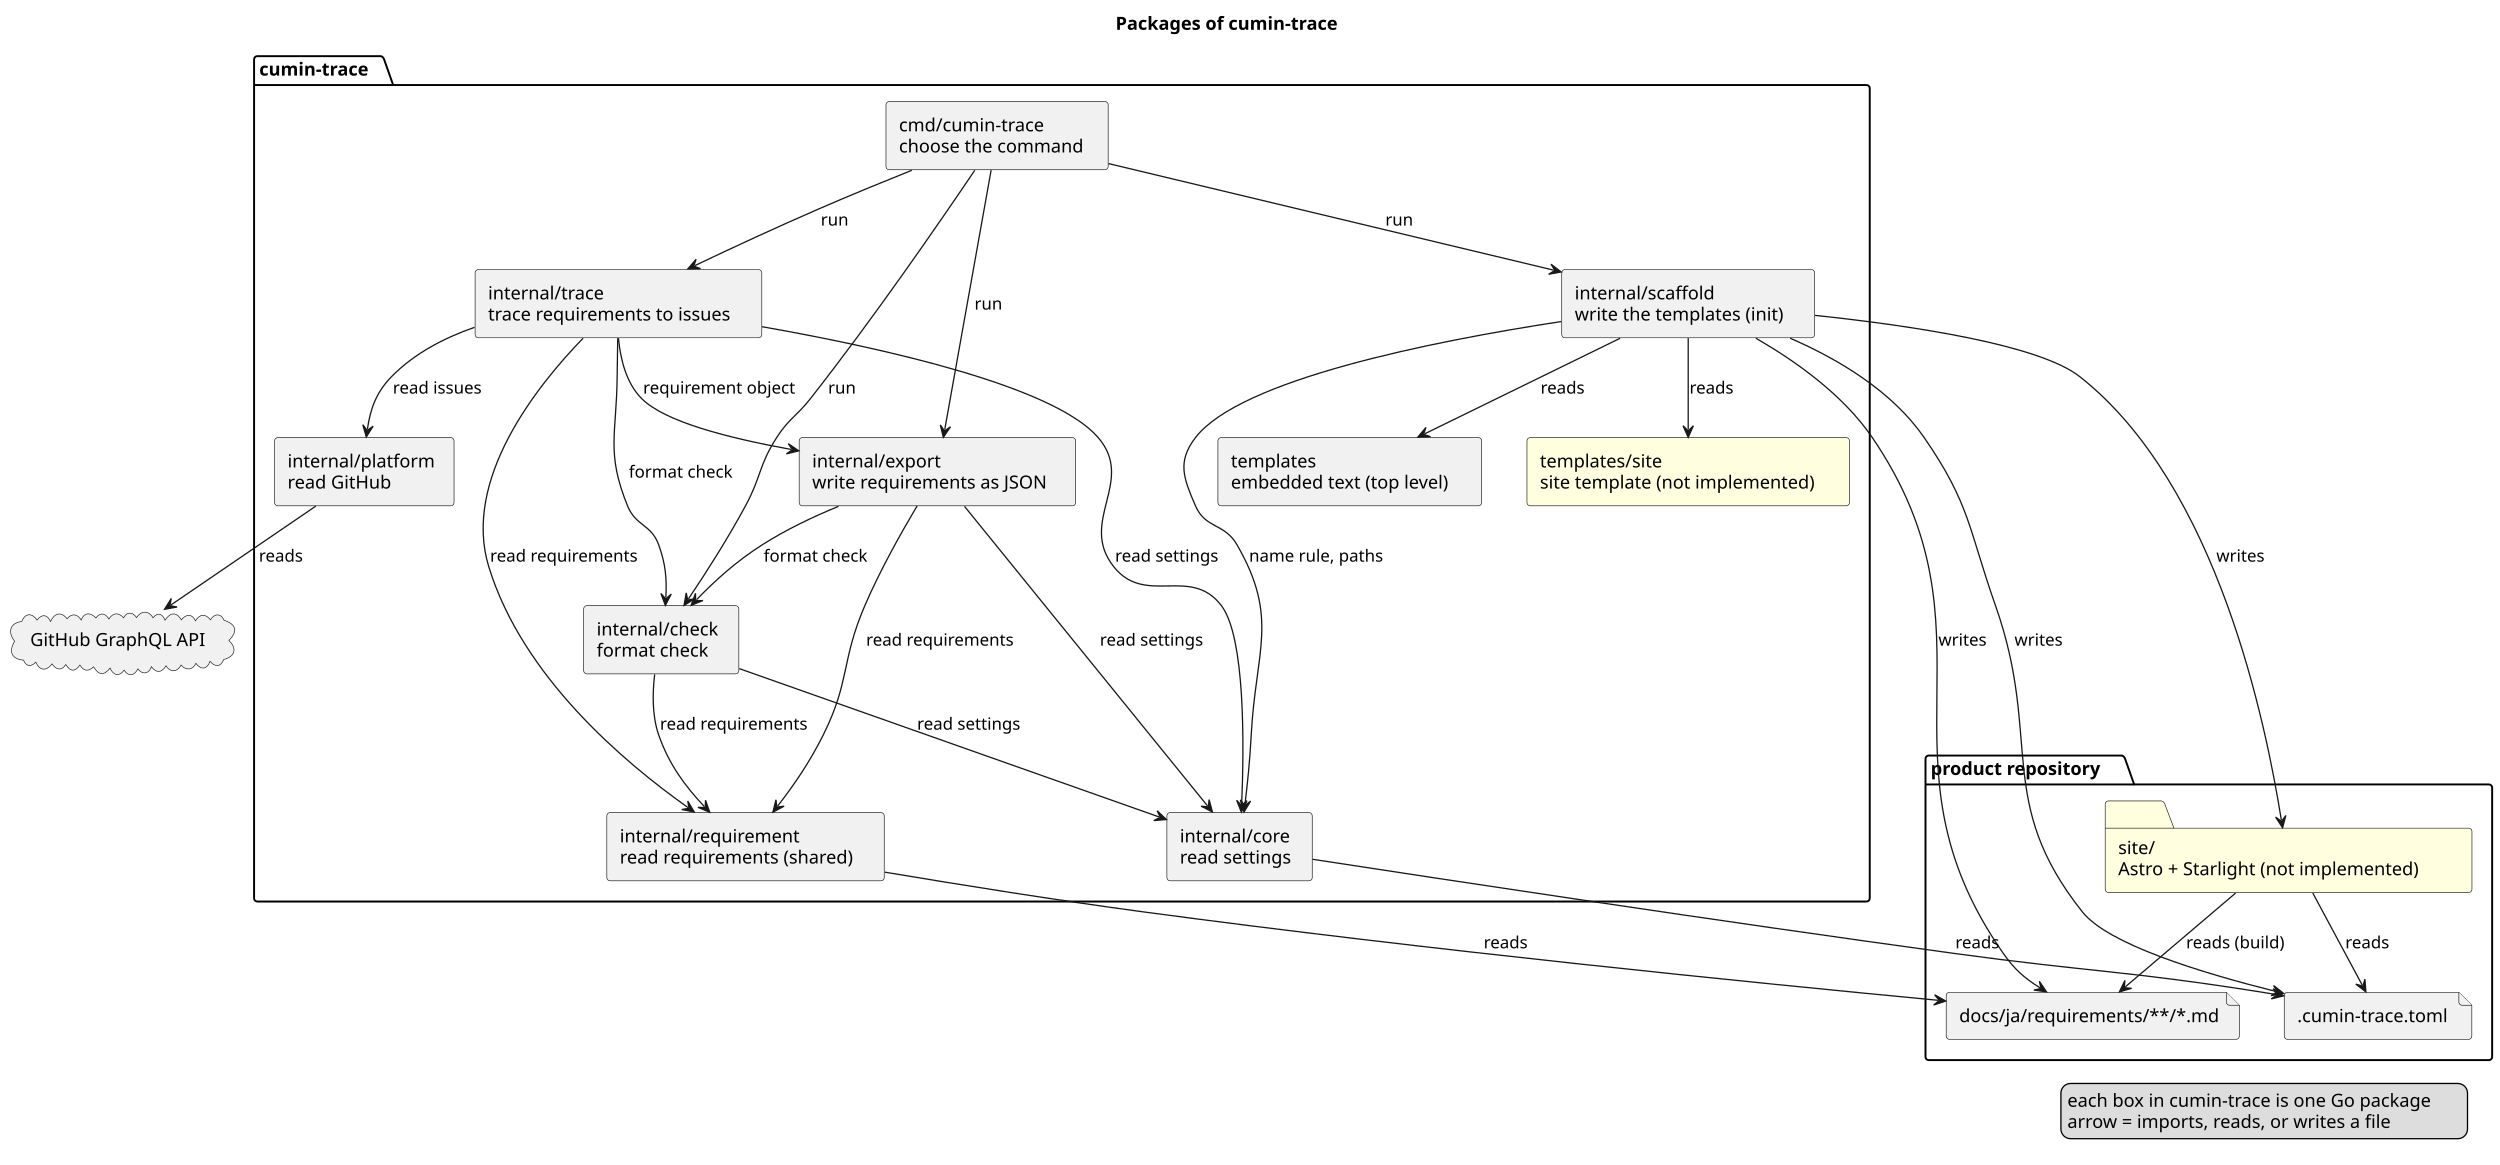
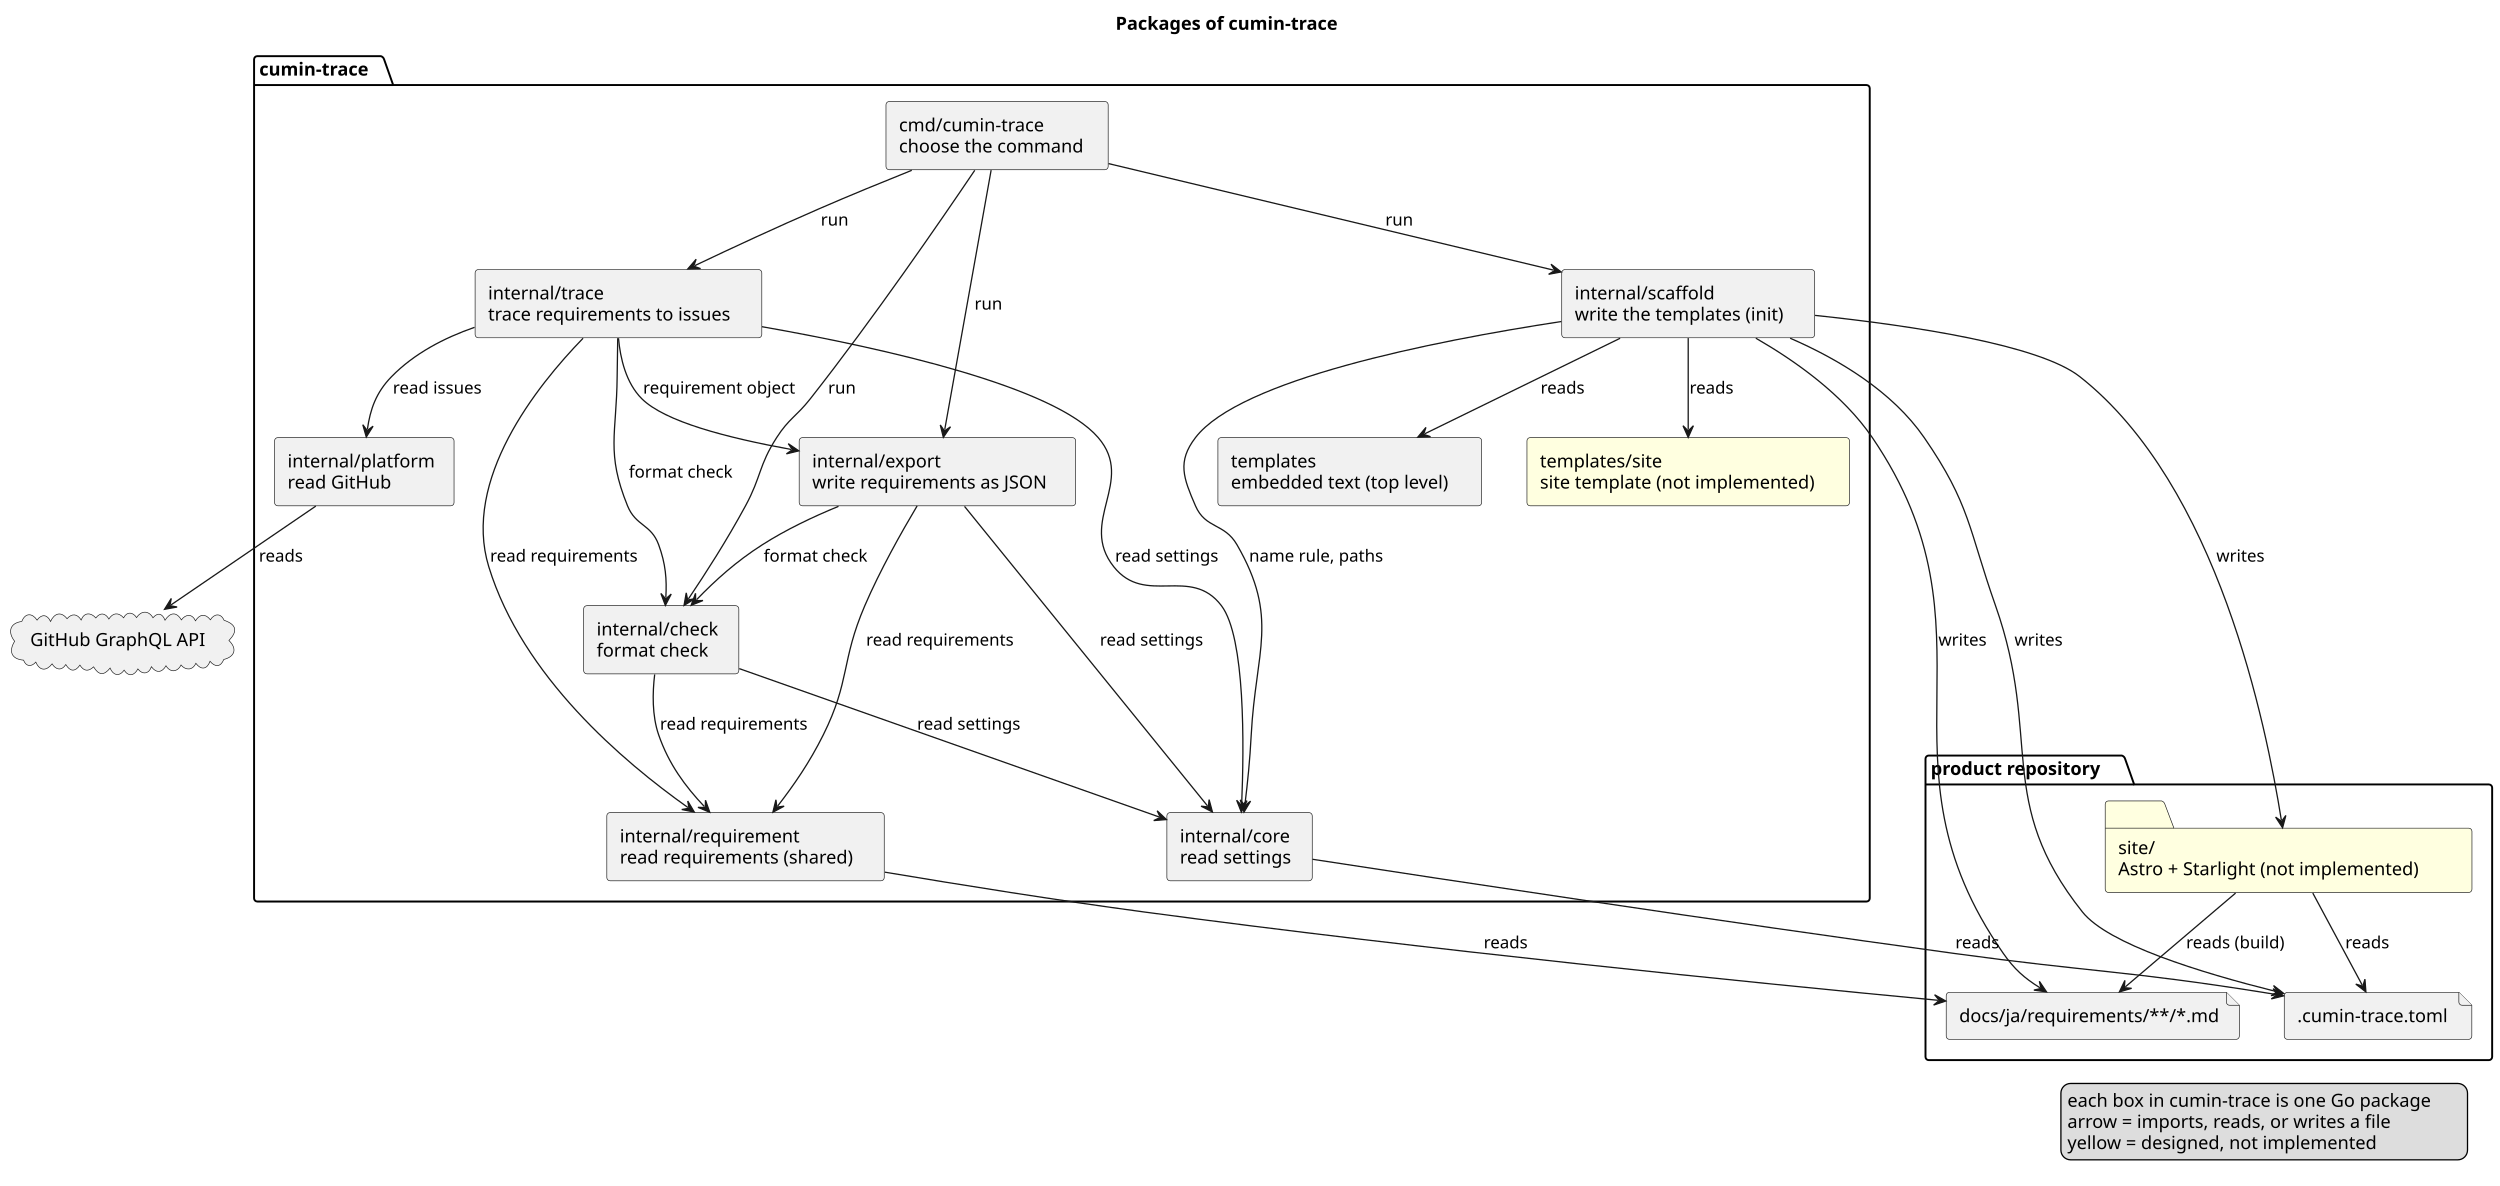
- <svg xmlns="http://www.w3.org/2000/svg" contentStyleType="text/css" data-diagram-type="DESCRIPTION" height="898px" preserveAspectRatio="none" style="width:1928px;height:898px;background:#FFFFFF;" version="1.1" viewBox="0 0 1928 898" width="1928px" zoomAndPan="magnify">
+ <svg xmlns="http://www.w3.org/2000/svg" contentStyleType="text/css" data-diagram-type="DESCRIPTION" height="914px" preserveAspectRatio="none" style="width:1928px;height:914px;background:#FFFFFF;" version="1.1" viewBox="0 0 1928 914" width="1928px" zoomAndPan="magnify">
  <defs />
  <g>
    <g class="title" data-source-line="1">
      <text fill="#000000" font-family="sans-serif" font-size="14" font-weight="bold" lengthAdjust="spacing" textLength="194.339" x="860.303" y="22.995">Packages of cumin-trace</text>
    </g>
    <g class="cluster" data-entity="product repository" data-source-line="5" data-uid="ent0002" id="cluster_product repository">
      <path d="M1487.445,582.677 L1636.354,582.677 A3.75,3.75 0 0 1 1638.854,585.177 L1645.854,604.974 L1919.445,604.974 A2.5,2.5 0 0 1 1921.945,607.474 L1921.945,815.067 A2.5,2.5 0 0 1 1919.445,817.567 L1487.445,817.567 A2.5,2.5 0 0 1 1484.945,815.067 L1484.945,585.177 A2.5,2.5 0 0 1 1487.445,582.677" fill="none" style="stroke:#000000;stroke-width:1.5;" />
      <line style="stroke:#000000;stroke-width:1.5;" x1="1484.945" x2="1645.854" y1="604.974" y2="604.974" />
      <text fill="#000000" font-family="sans-serif" font-size="14" font-weight="bold" lengthAdjust="spacing" textLength="147.909" x="1488.945" y="597.672">product repository</text>
    </g>
    <g class="cluster" data-entity="cumin-trace" data-source-line="11" data-uid="ent0006" id="cluster_cumin-trace">
      <path d="M198.445,43.297 L293.713,43.297 A3.75,3.75 0 0 1 296.213,45.797 L303.213,65.594 L1439.445,65.594 A2.5,2.5 0 0 1 1441.945,68.094 L1441.945,692.767 A2.5,2.5 0 0 1 1439.445,695.267 L198.445,695.267 A2.5,2.5 0 0 1 195.945,692.767 L195.945,45.797 A2.5,2.5 0 0 1 198.445,43.297" fill="none" style="stroke:#000000;stroke-width:1.5;" />
      <line style="stroke:#000000;stroke-width:1.5;" x1="195.945" x2="303.213" y1="65.594" y2="65.594" />
      <text fill="#000000" font-family="sans-serif" font-size="14" font-weight="bold" lengthAdjust="spacing" textLength="94.268" x="199.945" y="58.292">cumin-trace</text>
    </g>
    <g class="entity" data-entity="toml" data-source-line="6" data-uid="ent0003" id="entity_toml">
      <path d="M1761.625,767.767 L1761.625,799.064 A2.5,2.5 0 0 0 1764.125,801.564 L1903.765,801.564 A2.5,2.5 0 0 0 1906.265,799.064 L1906.265,775.267 L1896.265,765.267 L1764.125,765.267 A2.5,2.5 0 0 0 1761.625,767.767" fill="#F1F1F1" style="stroke:#181818;stroke-width:0.5;" />
      <path d="M1896.265,765.267 L1896.265,772.767 A2.5,2.5 0 0 0 1898.765,775.267 L1906.265,775.267" fill="#F1F1F1" style="stroke:#181818;stroke-width:0.5;" />
      <text fill="#000000" font-family="sans-serif" font-size="14" lengthAdjust="spacing" textLength="124.64" x="1771.625" y="788.262">.cumin-trace.toml</text>
    </g>
    <g class="entity" data-entity="docs" data-source-line="7" data-uid="ent0004" id="entity_docs">
      <path d="M1500.925,767.767 L1500.925,799.064 A2.5,2.5 0 0 0 1503.425,801.564 L1724.474,801.564 A2.5,2.5 0 0 0 1726.974,799.064 L1726.974,775.267 L1716.974,765.267 L1503.425,765.267 A2.5,2.5 0 0 0 1500.925,767.767" fill="#F1F1F1" style="stroke:#181818;stroke-width:0.5;" />
      <path d="M1716.974,765.267 L1716.974,772.767 A2.5,2.5 0 0 0 1719.474,775.267 L1726.974,775.267" fill="#F1F1F1" style="stroke:#181818;stroke-width:0.5;" />
      <text fill="#000000" font-family="sans-serif" font-size="14" lengthAdjust="spacing" textLength="206.049" x="1510.925" y="788.262">docs/ja/requirements/**/*.md</text>
    </g>
    <g class="entity" data-entity="site" data-source-line="8" data-uid="ent0005" id="entity_site">
      <path d="M1626.035,617.677 L1667.035,617.677 A3.75,3.75 0 0 1 1669.535,620.177 L1676.535,638.677 L1903.869,638.677 A2.5,2.5 0 0 1 1906.369,641.177 L1906.369,685.771 A2.5,2.5 0 0 1 1903.869,688.271 L1626.035,688.271 A2.5,2.5 0 0 1 1623.535,685.771 L1623.535,620.177 A2.5,2.5 0 0 1 1626.035,617.677" fill="#FFFFE0" style="stroke:#181818;stroke-width:0.5;" />
      <line style="stroke:#181818;stroke-width:0.5;" x1="1623.535" x2="1676.535" y1="638.677" y2="638.677" />
      <text fill="#000000" font-family="sans-serif" font-size="14" lengthAdjust="spacing" textLength="30.003" x="1633.535" y="658.672">site/</text>
      <text fill="#000000" font-family="sans-serif" font-size="14" lengthAdjust="spacing" textLength="252.834" x="1633.535" y="674.969">Astro + Starlight (not implemented)</text>
    </g>
    <g class="entity" data-entity="cmd" data-source-line="12" data-uid="ent0007" id="entity_cmd">
      <rect fill="#F1F1F1" height="52.594" rx="2.5" ry="2.5" style="stroke:#181818;stroke-width:0.5;" width="171.361" x="683.265" y="78.297" />
      <text fill="#000000" font-family="sans-serif" font-size="14" lengthAdjust="spacing" textLength="119.096" x="693.265" y="101.292">cmd/cumin-trace</text>
      <text fill="#000000" font-family="sans-serif" font-size="14" lengthAdjust="spacing" textLength="151.361" x="693.265" y="117.589">choose the command</text>
    </g>
    <g class="entity" data-entity="check" data-source-line="13" data-uid="ent0008" id="entity_check">
      <rect fill="#F1F1F1" height="52.594" rx="2.5" ry="2.5" style="stroke:#181818;stroke-width:0.5;" width="119.668" x="450.115" y="467.087" />
      <text fill="#000000" font-family="sans-serif" font-size="14" lengthAdjust="spacing" textLength="99.668" x="460.115" y="490.082">internal/check</text>
      <text fill="#000000" font-family="sans-serif" font-size="14" lengthAdjust="spacing" textLength="92.394" x="460.115" y="506.379">format check</text>
    </g>
    <g class="entity" data-entity="requirement" data-source-line="14" data-uid="ent0009" id="entity_requirement">
      <rect fill="#F1F1F1" height="52.594" rx="2.5" ry="2.5" style="stroke:#181818;stroke-width:0.5;" width="213.956" x="467.975" y="626.677" />
      <text fill="#000000" font-family="sans-serif" font-size="14" lengthAdjust="spacing" textLength="145.681" x="477.975" y="649.672">internal/requirement</text>
      <text fill="#000000" font-family="sans-serif" font-size="14" lengthAdjust="spacing" textLength="193.956" x="477.975" y="665.969">read requirements (shared)</text>
    </g>
    <g class="entity" data-entity="core" data-source-line="15" data-uid="ent0010" id="entity_core">
      <rect fill="#F1F1F1" height="52.594" rx="2.5" ry="2.5" style="stroke:#181818;stroke-width:0.5;" width="112.114" x="899.895" y="626.677" />
      <text fill="#000000" font-family="sans-serif" font-size="14" lengthAdjust="spacing" textLength="89.311" x="909.895" y="649.672">internal/core</text>
      <text fill="#000000" font-family="sans-serif" font-size="14" lengthAdjust="spacing" textLength="92.114" x="909.895" y="665.969">read settings</text>
    </g>
    <g class="entity" data-entity="export" data-source-line="16" data-uid="ent0011" id="entity_export">
      <rect fill="#F1F1F1" height="52.594" rx="2.5" ry="2.5" style="stroke:#181818;stroke-width:0.5;" width="213.225" x="616.335" y="337.487" />
      <text fill="#000000" font-family="sans-serif" font-size="14" lengthAdjust="spacing" textLength="104.275" x="626.335" y="360.482">internal/export</text>
      <text fill="#000000" font-family="sans-serif" font-size="14" lengthAdjust="spacing" textLength="193.225" x="626.335" y="376.779">write requirements as JSON</text>
    </g>
    <g class="entity" data-entity="scaffold" data-source-line="17" data-uid="ent0012" id="entity_scaffold">
      <rect fill="#F1F1F1" height="52.594" rx="2.5" ry="2.5" style="stroke:#181818;stroke-width:0.5;" width="195.082" x="1204.405" y="207.897" />
      <text fill="#000000" font-family="sans-serif" font-size="14" lengthAdjust="spacing" textLength="113.449" x="1214.405" y="230.892">internal/scaffold</text>
      <text fill="#000000" font-family="sans-serif" font-size="14" lengthAdjust="spacing" textLength="175.082" x="1214.405" y="247.189">write the templates (init)</text>
    </g>
    <g class="entity" data-entity="templates" data-source-line="18" data-uid="ent0013" id="entity_templates">
      <rect fill="#F1F1F1" height="52.594" rx="2.5" ry="2.5" style="stroke:#181818;stroke-width:0.5;" width="203.408" x="939.245" y="337.487" />
      <text fill="#000000" font-family="sans-serif" font-size="14" lengthAdjust="spacing" textLength="70.492" x="949.245" y="360.482">templates</text>
      <text fill="#000000" font-family="sans-serif" font-size="14" lengthAdjust="spacing" textLength="183.408" x="949.245" y="376.779">embedded text (top level)</text>
    </g>
    <g class="entity" data-entity="tsite" data-source-line="19" data-uid="ent0014" id="entity_tsite">
      <rect fill="#FFFFE0" height="52.594" rx="2.5" ry="2.5" style="stroke:#181818;stroke-width:0.5;" width="248.717" x="1177.585" y="337.487" />
      <text fill="#000000" font-family="sans-serif" font-size="14" lengthAdjust="spacing" textLength="100.495" x="1187.585" y="360.482">templates/site</text>
      <text fill="#000000" font-family="sans-serif" font-size="14" lengthAdjust="spacing" textLength="228.717" x="1187.585" y="376.779">site template (not implemented)</text>
    </g>
    <g class="entity" data-entity="trace" data-source-line="20" data-uid="ent0015" id="entity_trace">
      <rect fill="#F1F1F1" height="52.594" rx="2.5" ry="2.5" style="stroke:#181818;stroke-width:0.5;" width="221.093" x="366.405" y="207.897" />
      <text fill="#000000" font-family="sans-serif" font-size="14" lengthAdjust="spacing" textLength="94.814" x="376.405" y="230.892">internal/trace</text>
      <text fill="#000000" font-family="sans-serif" font-size="14" lengthAdjust="spacing" textLength="201.093" x="376.405" y="247.189">trace requirements to issues</text>
    </g>
    <g class="entity" data-entity="platform" data-source-line="21" data-uid="ent0016" id="entity_platform">
      <rect fill="#F1F1F1" height="52.594" rx="2.5" ry="2.5" style="stroke:#181818;stroke-width:0.5;" width="138.412" x="211.745" y="337.487" />
      <text fill="#000000" font-family="sans-serif" font-size="14" lengthAdjust="spacing" textLength="118.412" x="221.745" y="360.482">internal/platform</text>
      <text fill="#000000" font-family="sans-serif" font-size="14" lengthAdjust="spacing" textLength="84.8" x="221.745" y="376.779">read GitHub</text>
    </g>
    <g class="entity" data-entity="api" data-source-line="24" data-uid="ent0017" id="entity_api">
      <path d="M16.803,479.286 C19.432,472.517 24.829,472.607 28.583,478.215 C32.121,473.323 36.477,473.815 38.979,479.257 C41.767,473.187 46.885,471.057 51.704,477.128 C55.531,472.859 59.585,473.305 62.576,478.127 C64.99,472.068 70.037,472.265 73.902,476.537 C77.348,472.111 81.262,472.683 83.962,477.362 C87.155,472.431 91.379,472.108 95.331,476.43 C97.922,471.373 102.535,472.018 105.297,476.247 C108.876,470.89 114.535,470.551 117.97,476.409 C121.874,471.922 125.272,473.289 127.267,478.281 C131.095,472.514 135.832,471.264 139.873,478.067 C143.269,473.575 147.988,473.062 150.765,478.731 C154.032,473.583 158.297,472.944 162.242,477.965 C165.273,473.23 170.169,472.575 172.809,478.358 C182.424,481.642 183.489,486.723 176.556,493.977 C183.048,500.226 181.232,506.426 172.601,508.579 C170.106,514.586 165.911,514.687 161.981,510.004 C159.649,516.342 155.024,516.923 151.036,511.552 C148.589,517.057 143.168,517.164 139.602,512.856 C136.854,518.4 131.326,518.896 128.009,513.456 C124.983,518.837 120.506,519.314 116.778,514.208 C114.87,519.793 109.892,520.528 106.325,515.909 C103.603,521 99.32,522.267 95.695,516.819 C91.86,522.281 87.114,520.678 84.899,515.218 C80.1,521.303 76.038,520.773 72.174,514.273 C68.107,518.169 64.6,517.664 61.629,512.933 C57.897,518.338 54.069,517.972 50.742,512.528 C47.396,517.645 43.026,516.524 40.17,511.992 C35.795,517.613 30.634,517.586 27.629,510.627 C24.21,514.418 20.14,514.268 18.151,509.112 C8.558,508.316 6.625,502.051 11.304,494.547 C6,487.953 7.176,480.499 16.803,479.286" fill="#F1F1F1" style="stroke:#181818;stroke-width:0.5;" />
      <text fill="#000000" font-family="sans-serif" font-size="14" lengthAdjust="spacing" textLength="141.326" x="23.285" y="498.222">GitHub GraphQL API</text>
    </g>
    <g class="link" data-entity-1="cmd" data-entity-2="check" data-source-line="26" data-uid="lnk18" id="link_cmd_check">
      <path d="M751.735,131.337 C725.465,170.267 673.275,246.087 624.945,307.487 C614.035,321.357 608.485,322.647 598.945,337.487 C585.055,359.107 587.205,367.497 574.945,390.087 C560.295,417.087 544.564,441.579 530.874,461.928" fill="none" id="cmd-to-check" style="stroke:#181818;stroke-width:1;" />
      <polygon fill="#181818" points="527.525,466.907,535.868,461.672,530.316,462.758,529.23,457.207,527.525,466.907" style="stroke:#181818;stroke-width:1;" />
      <text fill="#000000" font-family="sans-serif" font-size="13" lengthAdjust="spacing" textLength="21.823" x="638.605" y="303.554">run</text>
    </g>
    <g class="link" data-entity-1="cmd" data-entity-2="export" data-source-line="27" data-uid="lnk19" id="link_cmd_export">
      <path d="M764.365,131.197 C755.555,180.497 737.373,282.171 728.563,331.381" fill="none" id="cmd-to-export" style="stroke:#181818;stroke-width:1;" />
      <polygon fill="#181818" points="727.505,337.287,733.029,329.133,728.386,332.365,725.154,327.723,727.505,337.287" style="stroke:#181818;stroke-width:1;" />
      <text fill="#000000" font-family="sans-serif" font-size="13" lengthAdjust="spacing" textLength="21.823" x="751.525" y="238.754">run</text>
    </g>
    <g class="link" data-entity-1="cmd" data-entity-2="scaffold" data-source-line="28" data-uid="lnk20" id="link_cmd_scaffold">
      <path d="M854.875,126.167 C950.285,149.007 1098.13,184.4 1198.14,208.34" fill="none" id="cmd-to-scaffold" style="stroke:#181818;stroke-width:1;" />
      <polygon fill="#181818" points="1203.975,209.737,1196.154,203.752,1199.113,208.573,1194.291,211.532,1203.975,209.737" style="stroke:#181818;stroke-width:1;" />
      <text fill="#000000" font-family="sans-serif" font-size="13" lengthAdjust="spacing" textLength="21.823" x="1068.355" y="173.964">run</text>
    </g>
    <g class="link" data-entity-1="cmd" data-entity-2="trace" data-source-line="29" data-uid="lnk21" id="link_cmd_trace">
      <path d="M703.155,131.337 C680.485,140.427 655.005,150.877 631.945,160.897 C597.905,175.687 565.575,190.702 535.855,204.822" fill="none" id="cmd-to-trace" style="stroke:#181818;stroke-width:1;" />
      <polygon fill="#181818" points="530.435,207.397,540.281,207.148,534.952,205.251,536.848,199.922,530.435,207.397" style="stroke:#181818;stroke-width:1;" />
      <text fill="#000000" font-family="sans-serif" font-size="13" lengthAdjust="spacing" textLength="21.823" x="632.945" y="173.964">run</text>
    </g>
    <g class="link" data-entity-1="export" data-entity-2="check" data-source-line="30" data-uid="lnk22" id="link_export_check">
      <path d="M646.655,390.487 C626.825,398.627 605.985,408.567 587.945,420.087 C567.555,433.097 551.792,447.419 537.172,462.499" fill="none" id="export-to-check" style="stroke:#181818;stroke-width:1;" />
      <polygon fill="#181818" points="532.995,466.807,542.132,463.129,536.476,463.217,536.388,457.561,532.995,466.807" style="stroke:#181818;stroke-width:1;" />
      <text fill="#000000" font-family="sans-serif" font-size="13" lengthAdjust="spacing" textLength="85.795" x="588.945" y="433.154">format check</text>
    </g>
    <g class="link" data-entity-1="export" data-entity-2="requirement" data-source-line="31" data-uid="lnk23" id="link_export_requirement">
      <path d="M707.275,390.177 C695.195,410.467 678.615,439.927 666.945,467.087 C648.595,509.797 655.665,525.057 634.945,566.677 C624.295,588.067 612.35,605.334 599.72,621.634" fill="none" id="export-to-requirement" style="stroke:#181818;stroke-width:1;" />
      <polygon fill="#181818" points="596.045,626.377,604.72,621.713,599.108,622.424,598.396,616.813,596.045,626.377" style="stroke:#181818;stroke-width:1;" />
      <text fill="#000000" font-family="sans-serif" font-size="13" lengthAdjust="spacing" textLength="121.253" x="667.945" y="497.944">read requirements</text>
    </g>
    <g class="link" data-entity-1="export" data-entity-2="core" data-source-line="32" data-uid="lnk24" id="link_export_core">
      <path d="M743.835,390.527 C788.065,445.047 886.985,566.967 931.245,621.527" fill="none" id="export-to-core" style="stroke:#181818;stroke-width:1;" />
      <polygon fill="#181818" points="935.025,626.187,932.462,616.678,931.875,622.304,926.249,621.717,935.025,626.187" style="stroke:#181818;stroke-width:1;" />
      <text fill="#000000" font-family="sans-serif" font-size="13" lengthAdjust="spacing" textLength="85.535" x="848.205" y="497.944">read settings</text>
    </g>
    <g class="link" data-entity-1="trace" data-entity-2="check" data-source-line="33" data-uid="lnk25" id="link_trace_check">
      <path d="M476.385,260.797 C476.205,270.137 476.035,280.787 475.945,290.487 C475.545,334.897 467.245,348.937 483.945,390.087 C490.375,405.907 502.075,404.047 507.945,420.087 C513.395,434.937 514.316,446.697 513.486,460.887" fill="none" id="trace-to-check" style="stroke:#181818;stroke-width:1;" />
      <polygon fill="#181818" points="513.135,466.877,517.654,458.126,513.427,461.885,509.668,457.659,513.135,466.877" style="stroke:#181818;stroke-width:1;" />
      <text fill="#000000" font-family="sans-serif" font-size="13" lengthAdjust="spacing" textLength="85.795" x="484.945" y="368.354">format check</text>
    </g>
    <g class="link" data-entity-1="trace" data-entity-2="requirement" data-source-line="34" data-uid="lnk26" id="link_trace_requirement">
      <path d="M449.675,260.837 C413.475,298.117 356.395,370.147 376.945,437.087 C402.935,521.707 480.592,587.335 530.532,622.765" fill="none" id="trace-to-requirement" style="stroke:#181818;stroke-width:1;" />
      <polygon fill="#181818" points="535.425,626.237,530.399,617.767,531.347,623.344,525.77,624.292,535.425,626.237" style="stroke:#181818;stroke-width:1;" />
      <text fill="#000000" font-family="sans-serif" font-size="13" lengthAdjust="spacing" textLength="121.253" x="377.945" y="433.154">read requirements</text>
    </g>
    <g class="link" data-entity-1="trace" data-entity-2="core" data-source-line="35" data-uid="lnk27" id="link_trace_core">
      <path d="M587.625,251.947 C683.895,268.907 813.155,298.207 846.945,337.487 C876.025,371.287 831.195,402.187 858.945,437.087 C883.365,467.777 918.215,435.847 941.945,467.087 C960.445,491.437 959.445,575.492 957.575,620.302" fill="none" id="trace-to-core" style="stroke:#181818;stroke-width:1;" />
      <polygon fill="#181818" points="957.325,626.297,961.697,617.471,957.534,621.301,953.704,617.138,957.325,626.297" style="stroke:#181818;stroke-width:1;" />
      <text fill="#000000" font-family="sans-serif" font-size="13" lengthAdjust="spacing" textLength="85.535" x="859.945" y="433.154">read settings</text>
    </g>
    <g class="link" data-entity-1="trace" data-entity-2="export" data-source-line="36" data-uid="lnk28" id="link_trace_export">
      <path d="M476.975,260.827 C478.365,276.317 482.745,295.357 494.945,307.487 C512.645,325.077 559.703,337.419 610.143,346.629" fill="none" id="trace-to-export" style="stroke:#181818;stroke-width:1;" />
      <polygon fill="#181818" points="616.045,347.707,607.91,342.155,611.127,346.809,606.473,350.025,616.045,347.707" style="stroke:#181818;stroke-width:1;" />
      <text fill="#000000" font-family="sans-serif" font-size="13" lengthAdjust="spacing" textLength="124.979" x="495.945" y="303.554">requirement object</text>
    </g>
    <g class="link" data-entity-1="trace" data-entity-2="platform" data-source-line="37" data-uid="lnk29" id="link_trace_platform">
      <path d="M365.975,252.437 C342.345,260.637 319.315,272.707 301.945,290.487 C289.895,302.827 285.54,315.728 283.33,331.078" fill="none" id="trace-to-platform" style="stroke:#181818;stroke-width:1;" />
      <polygon fill="#181818" points="282.475,337.017,287.717,328.679,283.188,332.068,279.799,327.539,282.475,337.017" style="stroke:#181818;stroke-width:1;" />
      <text fill="#000000" font-family="sans-serif" font-size="13" lengthAdjust="spacing" textLength="73.861" x="302.945" y="303.554">read issues</text>
    </g>
    <g class="link" data-entity-1="platform" data-entity-2="api" data-source-line="38" data-uid="lnk30" id="link_platform_api">
      <path d="M243.555,390.297 C209.445,413.567 164.492,444.245 131.851,466.515" fill="none" id="platform-to-api" style="stroke:#181818;stroke-width:1;" />
      <polygon fill="#181818" points="126.895,469.897,136.584,468.129,131.025,467.079,132.075,461.52,126.895,469.897" style="stroke:#181818;stroke-width:1;" />
      <text fill="#000000" font-family="sans-serif" font-size="13" lengthAdjust="spacing" textLength="36.334" x="199.645" y="433.154">reads</text>
    </g>
    <g class="link" data-entity-1="scaffold" data-entity-2="templates" data-source-line="39" data-uid="lnk31" id="link_scaffold_templates">
      <path d="M1249.445,260.857 C1204.045,283.057 1144.136,312.342 1098.756,334.522" fill="none" id="scaffold-to-templates" style="stroke:#181818;stroke-width:1;" />
      <polygon fill="#181818" points="1093.365,337.157,1103.208,336.798,1097.857,334.961,1099.695,329.611,1093.365,337.157" style="stroke:#181818;stroke-width:1;" />
      <text fill="#000000" font-family="sans-serif" font-size="13" lengthAdjust="spacing" textLength="36.334" x="1188.075" y="303.554">reads</text>
    </g>
    <g class="link" data-entity-1="scaffold" data-entity-2="core" data-source-line="40" data-uid="lnk32" id="link_scaffold_core">
      <path d="M1204.115,247.957 C1103.285,263.367 956.135,292.887 921.945,337.487 C907.725,356.037 912.655,368.637 921.945,390.087 C929.695,407.967 944.195,403.197 953.945,420.087 C986.625,476.657 968.385,501.427 964.945,566.677 C963.895,586.747 962.175,603.421 960.105,620.321" fill="none" id="scaffold-to-core" style="stroke:#181818;stroke-width:1;" />
      <polygon fill="#181818" points="959.375,626.277,964.44,617.83,959.983,621.314,956.499,616.857,959.375,626.277" style="stroke:#181818;stroke-width:1;" />
      <text fill="#000000" font-family="sans-serif" font-size="13" lengthAdjust="spacing" textLength="110.786" x="963.285" y="433.154">name rule, paths</text>
    </g>
    <g class="link" data-entity-1="scaffold" data-entity-2="toml" data-source-line="41" data-uid="lnk33" id="link_scaffold_toml">
      <path d="M1380.555,260.817 C1417.715,276.967 1459.255,301.687 1483.945,337.487 C1519.475,388.997 1518.145,408.067 1538.945,467.087 C1575.225,569.987 1538.055,617.847 1605.945,703.267 C1625.725,728.157 1696.355,749.9 1755.335,764.66" fill="none" id="scaffold-to-toml" style="stroke:#181818;stroke-width:1;" />
      <polygon fill="#181818" points="1761.155,766.117,1753.396,760.052,1756.305,764.903,1751.453,767.812,1761.155,766.117" style="stroke:#181818;stroke-width:1;" />
      <text fill="#000000" font-family="sans-serif" font-size="13" lengthAdjust="spacing" textLength="39.457" x="1553.545" y="497.944">writes</text>
    </g>
    <g class="link" data-entity-1="scaffold" data-entity-2="docs" data-source-line="42" data-uid="lnk34" id="link_scaffold_docs">
      <path d="M1354.085,260.807 C1384.615,278.367 1421.465,304.457 1443.945,337.487 C1546.575,488.277 1440.455,585.767 1544.945,735.267 C1553.425,747.397 1561.011,754.177 1573.191,761.757" fill="none" id="scaffold-to-docs" style="stroke:#181818;stroke-width:1;" />
      <polygon fill="#181818" points="1578.285,764.927,1572.758,756.775,1574.04,762.285,1568.531,763.568,1578.285,764.927" style="stroke:#181818;stroke-width:1;" />
      <text fill="#000000" font-family="sans-serif" font-size="13" lengthAdjust="spacing" textLength="39.457" x="1494.895" y="497.944">writes</text>
    </g>
    <g class="link" data-entity-1="scaffold" data-entity-2="tsite" data-source-line="43" data-uid="lnk35" id="link_scaffold_tsite">
      <path d="M1301.945,260.707 C1301.945,282.957 1301.945,309.077 1301.945,331.317" fill="none" id="scaffold-to-tsite" style="stroke:#181818;stroke-width:1;" />
      <polygon fill="#181818" points="1301.945,337.317,1305.945,328.317,1301.945,332.317,1297.945,328.317,1301.945,337.317" style="stroke:#181818;stroke-width:1;" />
      <text fill="#000000" font-family="sans-serif" font-size="13" lengthAdjust="spacing" textLength="36.334" x="1302.945" y="303.554">reads</text>
    </g>
    <g class="link" data-entity-1="scaffold" data-entity-2="site" data-source-line="44" data-uid="lnk36" id="link_scaffold_site">
      <path d="M1399.765,243.227 C1475.555,251.237 1572.735,265.937 1603.945,290.487 C1710.735,374.477 1747.665,559.483 1759.375,632.463" fill="none" id="scaffold-to-site" style="stroke:#181818;stroke-width:1;" />
      <polygon fill="#181818" points="1760.325,638.387,1762.849,628.867,1759.533,633.45,1754.95,630.134,1760.325,638.387" style="stroke:#181818;stroke-width:1;" />
      <text fill="#000000" font-family="sans-serif" font-size="13" lengthAdjust="spacing" textLength="39.457" x="1709.225" y="433.154">writes</text>
    </g>
    <g class="link" data-entity-1="site" data-entity-2="toml" data-source-line="45" data-uid="lnk37" id="link_site_toml">
      <path d="M1783.625,688.737 C1796.875,713.397 1811.255,740.182 1821.735,759.682" fill="none" id="site-to-toml" style="stroke:#181818;stroke-width:1;" />
      <polygon fill="#181818" points="1824.575,764.967,1823.838,755.146,1822.208,760.563,1816.791,758.933,1824.575,764.967" style="stroke:#181818;stroke-width:1;" />
      <text fill="#000000" font-family="sans-serif" font-size="13" lengthAdjust="spacing" textLength="36.334" x="1808.655" y="731.334">reads</text>
    </g>
    <g class="link" data-entity-1="site" data-entity-2="docs" data-source-line="46" data-uid="lnk38" id="link_site_docs">
      <path d="M1724.085,688.737 C1695.085,713.397 1661.955,741.579 1639.035,761.079" fill="none" id="site-to-docs" style="stroke:#181818;stroke-width:1;" />
      <polygon fill="#181818" points="1634.465,764.967,1643.912,762.182,1638.274,761.727,1638.728,756.088,1634.465,764.967" style="stroke:#181818;stroke-width:1;" />
      <text fill="#000000" font-family="sans-serif" font-size="13" lengthAdjust="spacing" textLength="82.577" x="1685.925" y="731.334">reads (build)</text>
    </g>
    <g class="link" data-entity-1="check" data-entity-2="requirement" data-source-line="47" data-uid="lnk39" id="link_check_requirement">
      <path d="M504.885,520.147 C503.175,534.257 502.815,551.847 507.945,566.677 C515.825,589.457 528.453,606.417 543.233,622.047" fill="none" id="check-to-requirement" style="stroke:#181818;stroke-width:1;" />
      <polygon fill="#181818" points="547.355,626.407,544.078,617.119,543.92,622.774,538.265,622.616,547.355,626.407" style="stroke:#181818;stroke-width:1;" />
      <text fill="#000000" font-family="sans-serif" font-size="13" lengthAdjust="spacing" textLength="121.253" x="508.945" y="562.744">read requirements</text>
    </g>
    <g class="link" data-entity-1="check" data-entity-2="core" data-source-line="48" data-uid="lnk40" id="link_check_core">
      <path d="M570.095,515.637 C656.645,546.217 809.498,600.228 893.908,630.048" fill="none" id="check-to-core" style="stroke:#181818;stroke-width:1;" />
      <polygon fill="#181818" points="899.565,632.047,892.412,625.277,894.851,630.381,889.747,632.821,899.565,632.047" style="stroke:#181818;stroke-width:1;" />
      <text fill="#000000" font-family="sans-serif" font-size="13" lengthAdjust="spacing" textLength="85.535" x="707.245" y="562.744">read settings</text>
    </g>
    <g class="link" data-entity-1="core" data-entity-2="toml" data-source-line="49" data-uid="lnk41" id="link_core_toml">
      <path d="M1012.205,662.677 C1111.845,677.997 1325.875,710.507 1506.945,735.267 C1612.575,749.717 1639.655,748.507 1744.945,765.267 C1750.235,766.107 1749.777,765.981 1755.257,766.951" fill="none" id="core-to-toml" style="stroke:#181818;stroke-width:1;" />
      <polygon fill="#181818" points="1761.165,767.997,1753,762.489,1756.242,767.125,1751.606,770.367,1761.165,767.997" style="stroke:#181818;stroke-width:1;" />
      <text fill="#000000" font-family="sans-serif" font-size="13" lengthAdjust="spacing" textLength="36.334" x="1507.945" y="731.334">reads</text>
    </g>
    <g class="link" data-entity-1="requirement" data-entity-2="docs" data-source-line="50" data-uid="lnk42" id="link_requirement_docs">
      <path d="M682.375,672.617 C741.205,682.467 815.475,694.347 881.945,703.267 C1100.325,732.587 1350.522,757.74 1494.582,771.42" fill="none" id="requirement-to-docs" style="stroke:#181818;stroke-width:1;" />
      <polygon fill="#181818" points="1500.555,771.987,1491.974,767.154,1495.578,771.514,1491.217,775.118,1500.555,771.987" style="stroke:#181818;stroke-width:1;" />
      <text fill="#000000" font-family="sans-serif" font-size="13" lengthAdjust="spacing" textLength="36.334" x="1144.195" y="731.334">reads</text>
    </g>
    <g class="legend" data-source-line="52">
-       <rect fill="#DDDDDD" height="42.594" rx="7.5" ry="7.5" style="stroke:#000000;stroke-width:1;" width="313.57" x="1589.375" y="835.567" />
+       <rect fill="#DDDDDD" height="58.891" rx="7.5" ry="7.5" style="stroke:#000000;stroke-width:1;" width="313.57" x="1589.375" y="835.567" />
      <text fill="#000000" font-family="sans-serif" font-size="14" lengthAdjust="spacing" textLength="303.57" x="1594.375" y="853.562">each box in cumin-trace is one Go package</text>
      <text fill="#000000" font-family="sans-serif" font-size="14" lengthAdjust="spacing" textLength="271.25" x="1594.375" y="869.859">arrow = imports, reads, or writes a file</text>
+       <text fill="#000000" font-family="sans-serif" font-size="14" lengthAdjust="spacing" textLength="258.576" x="1594.375" y="886.156">yellow = designed, not implemented</text>
    </g>
  </g>
</svg>
